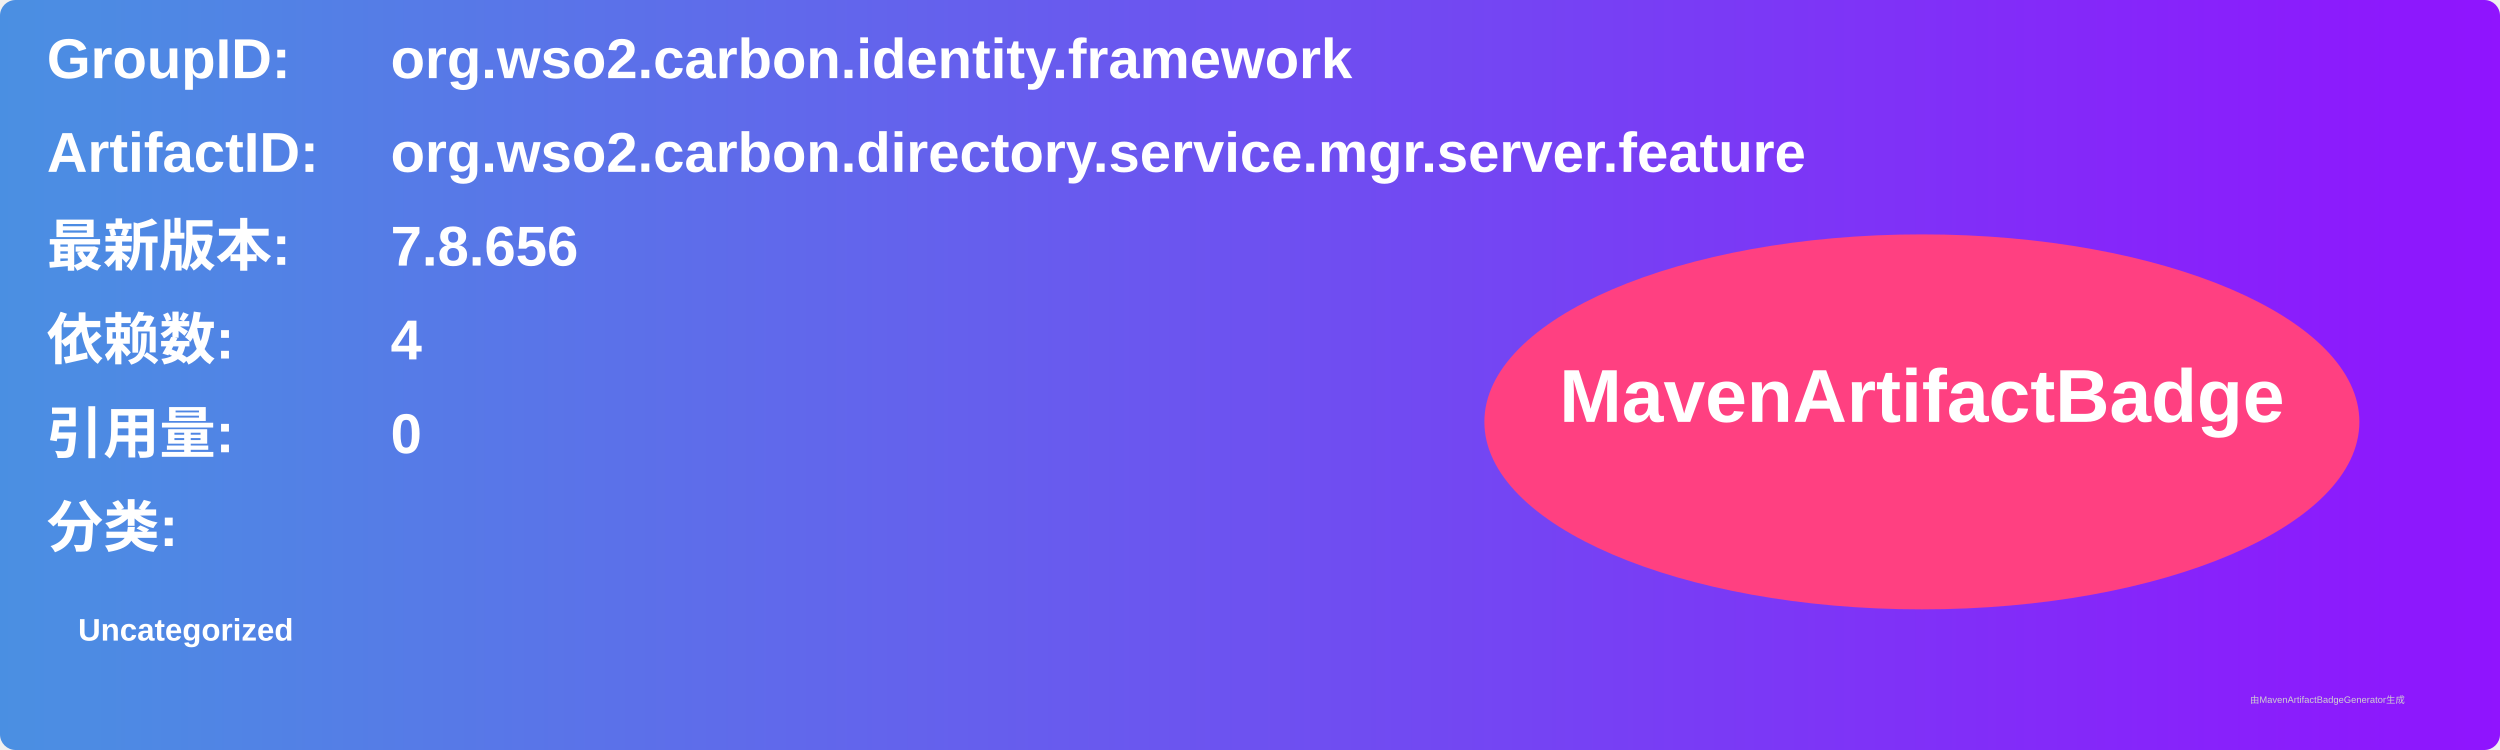
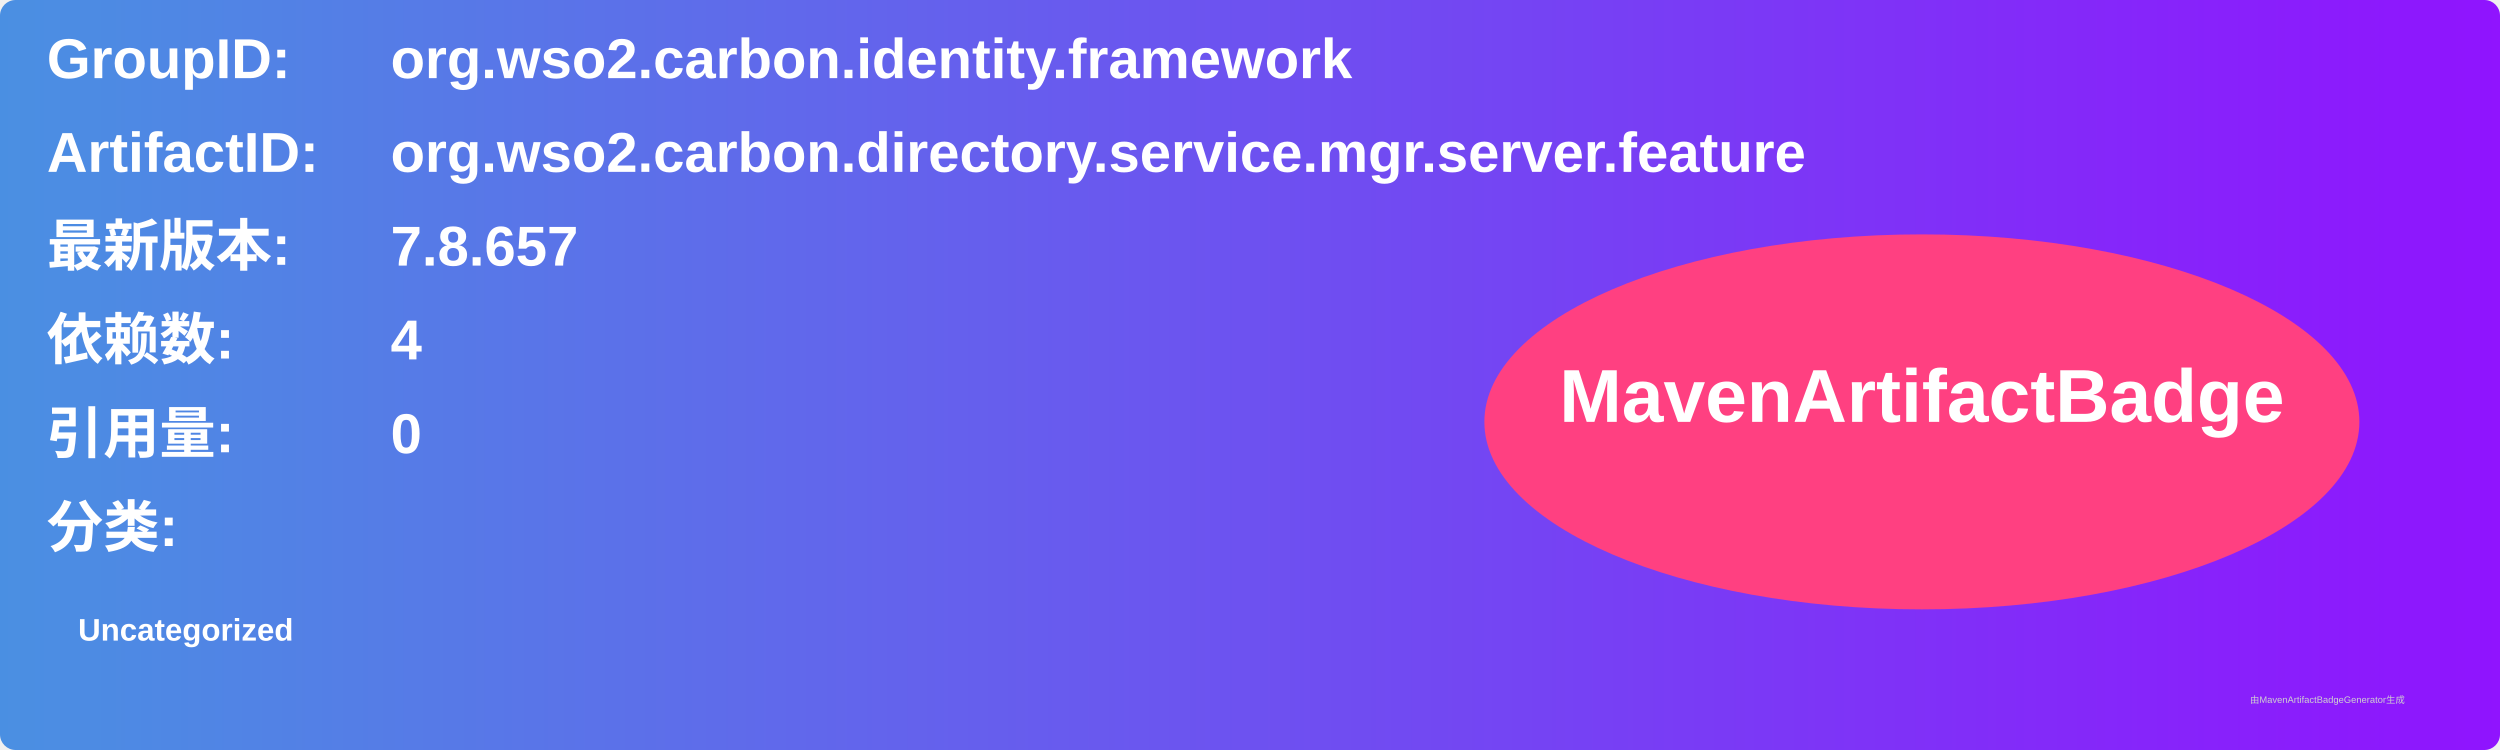
<svg xmlns="http://www.w3.org/2000/svg" width="800" height="240" viewBox="0 0 800 240">
  <linearGradient id="grad" x1="0%" y1="0%" x2="100%" y2="0%">
    <stop offset="0%" stop-color="#4a90e2" />
    <stop offset="100%" stop-color="#9013fe" />
  </linearGradient>
  <rect width="100%" height="100%" rx="5" ry="5" fill="url(#grad)" />
  <g transform="translate(15, 15)">
    <text x="0" y="10" font-family="Arial" font-size="18" fill="white" font-weight="bold" width="260">GroupID:</text>
    <text x="110" y="10" font-family="Arial" font-size="18" fill="white" font-weight="bold" width="460">org.wso2.carbon.identity.framework</text>
    <text x="0" y="40" font-family="Arial" font-size="18" fill="white" font-weight="bold" width="260">ArtifactID:</text>
    <text x="110" y="40" font-family="Arial" font-size="18" fill="white" font-weight="bold" width="460">org.wso2.carbon.directory.service.mgr.server.feature</text>
    <text x="0" y="70" font-family="Arial" font-size="18" fill="white" font-weight="bold">最新版本:</text>
    <text x="110" y="70" font-family="Arial" font-size="18" fill="white" font-weight="bold">
-       <tspan font-weight="bold">7.8.656</tspan>
+       <tspan font-weight="bold">7.8.657</tspan>
    </text>
    <text x="0" y="100" font-family="Arial" font-size="18" fill="white" font-weight="bold">依赖数: </text>
    <text x="110" y="100" font-family="Arial" font-size="18" fill="white">
      <tspan font-weight="bold">4</tspan>
    </text>
    <text x="0" y="130" font-family="Arial" font-size="18" fill="white" font-weight="bold">引用量: </text>
    <text x="110" y="130" font-family="Arial" font-size="18" fill="white">
      <tspan font-weight="bold">0</tspan>
    </text>
    <text x="0" y="160" font-family="Arial" font-size="18" fill="white" font-weight="bold">分类:</text>
    <text x="10" y="190" font-family="Arial" font-size="10" fill="white">
      <tspan font-weight="bold">Uncategorized</tspan>
    </text>
    <ellipse cx="600" cy="120" rx="140" ry="60" fill="#ff4081" />
    <text x="600" y="120" text-anchor="middle" font-family="Arial" font-size="24" fill="white" font-weight="bold">MavenArtifactBadge</text>
  </g>
  <text x="720" y="225" font-family="Arial" font-size="3" fill="#d0d0d0">由MavenArtifactBadgeGenerator生成</text>
</svg>
